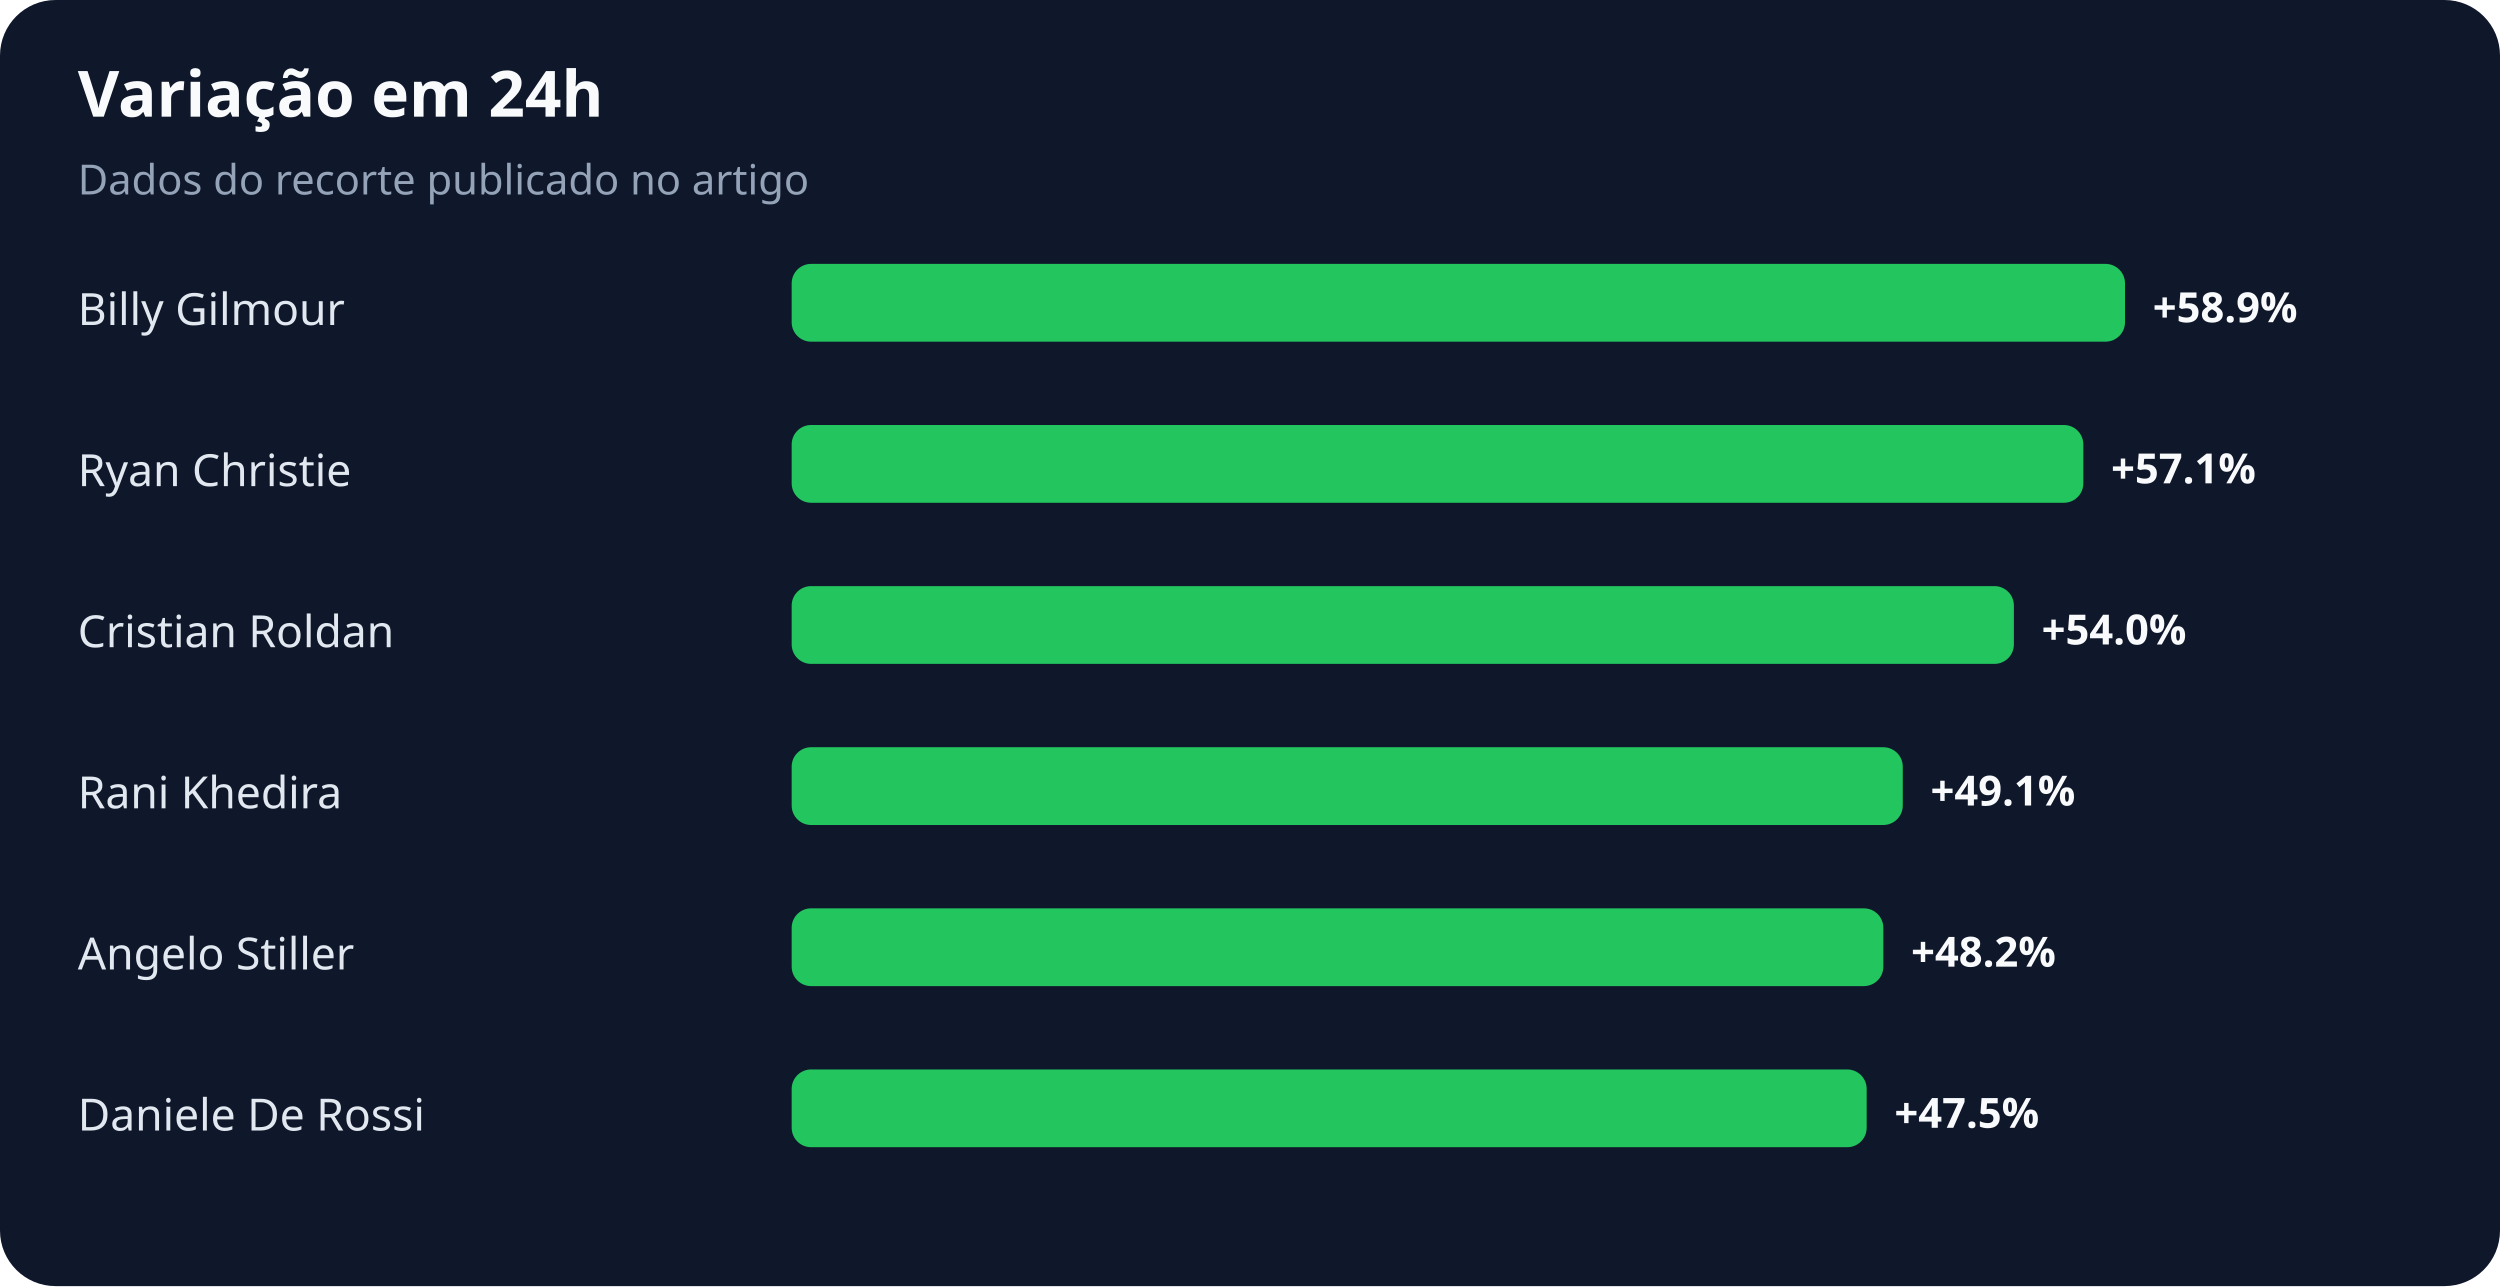
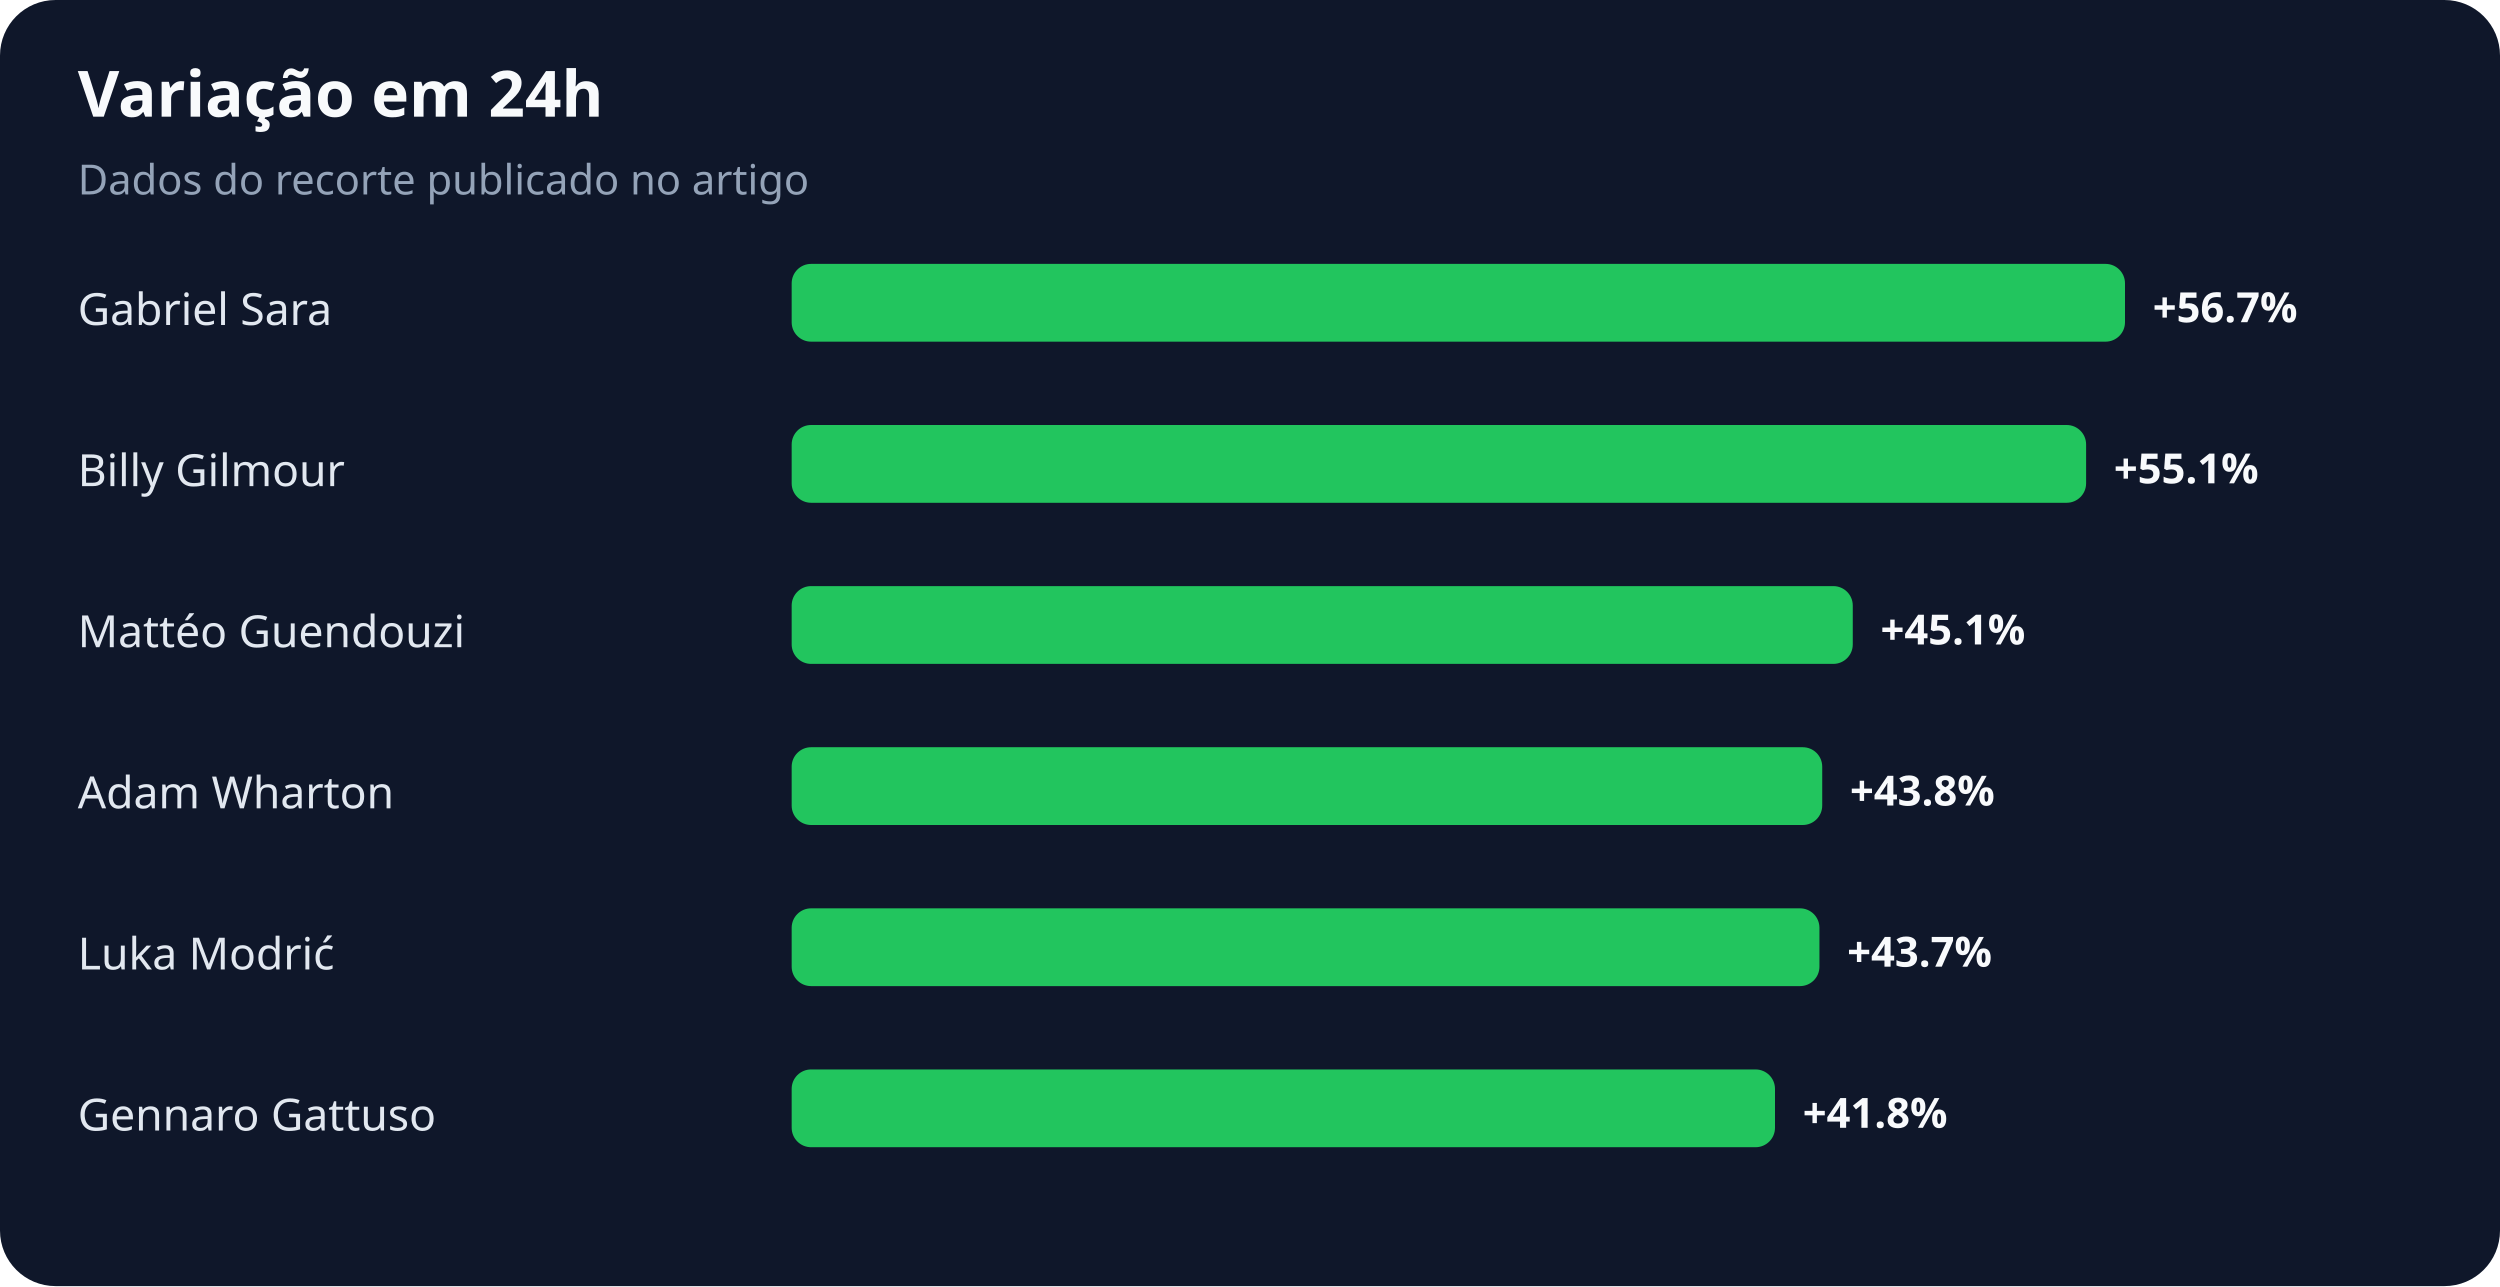
<svg xmlns="http://www.w3.org/2000/svg" width="900" height="463" viewBox="0 0 900 463" role="img" aria-labelledby="title desc">
  <rect width="100%" height="100%" rx="20" fill="#0f172a" />
  <text x="28" y="42" fill="#f8fafc" font-family="system-ui,sans-serif" font-size="23" font-weight="700">Variação em 24h</text>
  <text x="28" y="70" fill="#94a3b8" font-family="system-ui,sans-serif" font-size="15">Dados do recorte publicado no artigo</text>
-   <text x="28" y="117" fill="#e2e8f0" font-family="system-ui,sans-serif" font-size="16">Billy Gilmour</text>
+   <text x="28" y="117" fill="#e2e8f0" font-family="system-ui,sans-serif" font-size="16">Gabriel Sara</text>
  <rect x="285" y="95" width="480" height="28" rx="7" fill="#22c55e" />
-   <text x="775" y="116" fill="#f8fafc" font-family="system-ui,sans-serif" font-size="15" font-weight="700">+58.9%</text>
-   <text x="28" y="175" fill="#e2e8f0" font-family="system-ui,sans-serif" font-size="16">Ryan Christie</text>
-   <rect x="285" y="153" width="465" height="28" rx="7" fill="#22c55e" />
-   <text x="760" y="174" fill="#f8fafc" font-family="system-ui,sans-serif" font-size="15" font-weight="700">+57.1%</text>
-   <text x="28" y="233" fill="#e2e8f0" font-family="system-ui,sans-serif" font-size="16">Cristian Roldan</text>
-   <rect x="285" y="211" width="440" height="28" rx="7" fill="#22c55e" />
-   <text x="735" y="232" fill="#f8fafc" font-family="system-ui,sans-serif" font-size="15" font-weight="700">+54.0%</text>
-   <text x="28" y="291" fill="#e2e8f0" font-family="system-ui,sans-serif" font-size="16">Rani Khedira</text>
-   <rect x="285" y="269" width="400" height="28" rx="7" fill="#22c55e" />
-   <text x="695" y="290" fill="#f8fafc" font-family="system-ui,sans-serif" font-size="15" font-weight="700">+49.1%</text>
-   <text x="28" y="349" fill="#e2e8f0" font-family="system-ui,sans-serif" font-size="16">Angelo Stiller</text>
-   <rect x="285" y="327" width="393" height="28" rx="7" fill="#22c55e" />
-   <text x="688" y="348" fill="#f8fafc" font-family="system-ui,sans-serif" font-size="15" font-weight="700">+48.2%</text>
-   <text x="28" y="407" fill="#e2e8f0" font-family="system-ui,sans-serif" font-size="16">Daniele De Rossi</text>
-   <rect x="285" y="385" width="387" height="28" rx="7" fill="#22c55e" />
-   <text x="682" y="406" fill="#f8fafc" font-family="system-ui,sans-serif" font-size="15" font-weight="700">+47.5%</text>
+   <text x="775" y="116" fill="#f8fafc" font-family="system-ui,sans-serif" font-size="15" font-weight="700">+56.7%</text>
+   <text x="28" y="175" fill="#e2e8f0" font-family="system-ui,sans-serif" font-size="16">Billy Gilmour</text>
+   <rect x="285" y="153" width="466" height="28" rx="7" fill="#22c55e" />
+   <text x="761" y="174" fill="#f8fafc" font-family="system-ui,sans-serif" font-size="15" font-weight="700">+55.1%</text>
+   <text x="28" y="233" fill="#e2e8f0" font-family="system-ui,sans-serif" font-size="16">Mattéo Guendouzi</text>
+   <rect x="285" y="211" width="382" height="28" rx="7" fill="#22c55e" />
+   <text x="677" y="232" fill="#f8fafc" font-family="system-ui,sans-serif" font-size="15" font-weight="700">+45.1%</text>
+   <text x="28" y="291" fill="#e2e8f0" font-family="system-ui,sans-serif" font-size="16">Adam Wharton</text>
+   <rect x="285" y="269" width="371" height="28" rx="7" fill="#22c55e" />
+   <text x="666" y="290" fill="#f8fafc" font-family="system-ui,sans-serif" font-size="15" font-weight="700">+43.8%</text>
+   <text x="28" y="349" fill="#e2e8f0" font-family="system-ui,sans-serif" font-size="16">Luka Modrić</text>
+   <rect x="285" y="327" width="370" height="28" rx="7" fill="#22c55e" />
+   <text x="665" y="348" fill="#f8fafc" font-family="system-ui,sans-serif" font-size="15" font-weight="700">+43.7%</text>
+   <text x="28" y="407" fill="#e2e8f0" font-family="system-ui,sans-serif" font-size="16">Gennaro Gattuso</text>
+   <rect x="285" y="385" width="354" height="28" rx="7" fill="#22c55e" />
+   <text x="649" y="406" fill="#f8fafc" font-family="system-ui,sans-serif" font-size="15" font-weight="700">+41.8%</text>
</svg>
